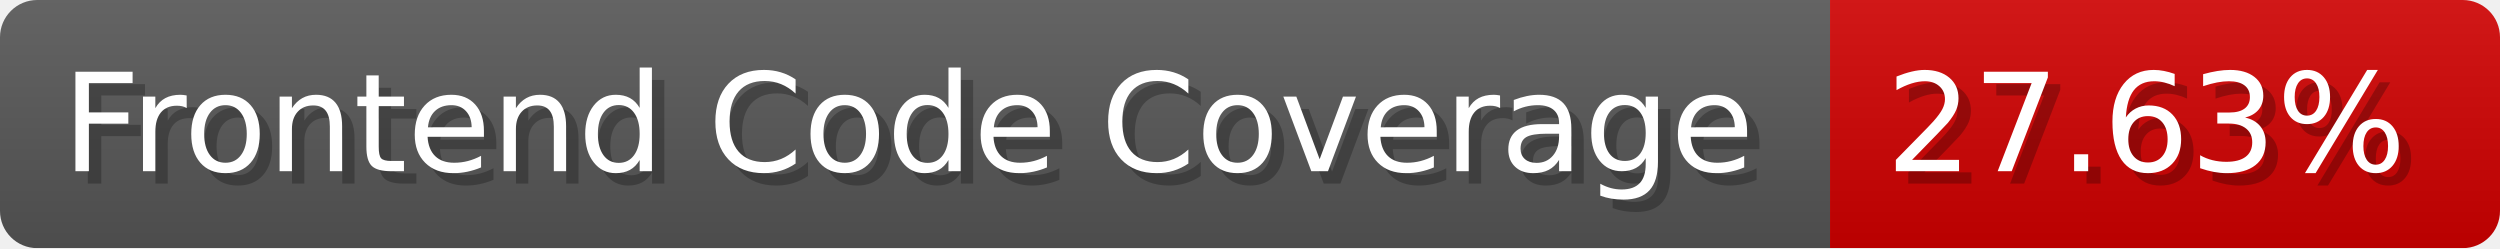
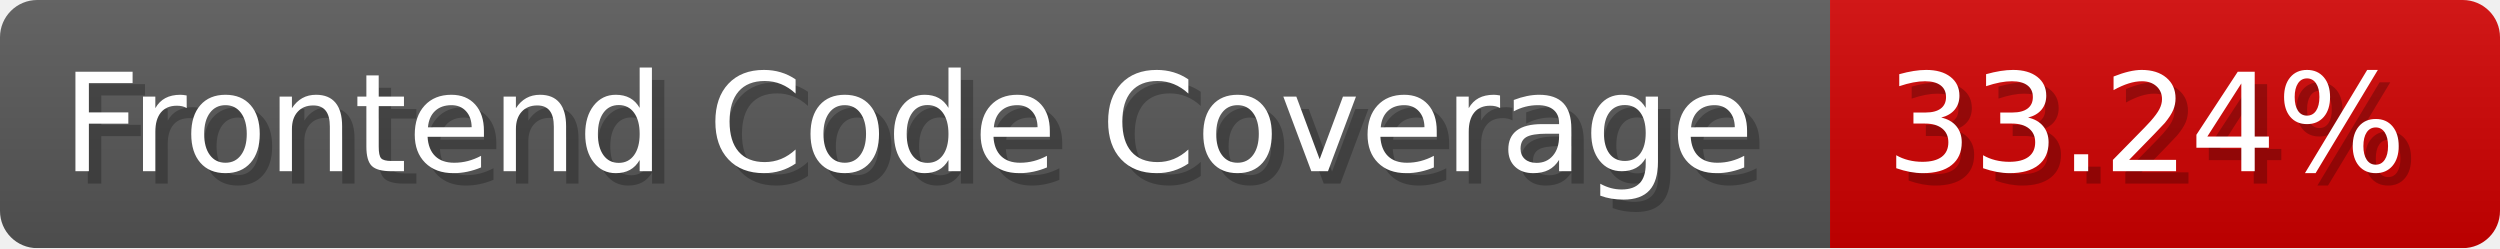
- <svg xmlns="http://www.w3.org/2000/svg" width="201.5" height="20" viewBox="0 0 2015 200" role="img" aria-label="Frontend Code Coverage: 27.63%">
-   <linearGradient id="ZOwsM" x2="0" y2="100%">
+ <svg xmlns="http://www.w3.org/2000/svg" width="201.5" height="20" viewBox="0 0 2015 200" role="img" aria-label="Frontend Code Coverage: 33.24%">
+   <linearGradient id="fDfDx" x2="0" y2="100%">
    <stop offset="0" stop-opacity=".1" stop-color="#EEE" />
    <stop offset="1" stop-opacity=".1" />
  </linearGradient>
-   <mask id="LrrGL">
+   <mask id="ZkVSH">
    <rect width="2015" height="200" rx="30" fill="#FFF" />
  </mask>
-   <g mask="url(#LrrGL)">
+   <g mask="url(#ZkVSH)">
    <rect width="1475" height="200" fill="#555" />
    <rect width="540" height="200" fill="#ce0000" x="1475" />
-     <rect width="2015" height="200" fill="url(#ZOwsM)" />
+     <rect width="2015" height="200" fill="url(#fDfDx)" />
  </g>
  <g aria-hidden="true" fill="#fff" text-anchor="start" font-family="Verdana,DejaVu Sans,sans-serif" font-size="110">
    <text x="60" y="148" textLength="1375" fill="#000" opacity="0.25">Frontend Code Coverage</text>
    <text x="50" y="138" textLength="1375">Frontend Code Coverage</text>
-     <text x="1530" y="148" textLength="440" fill="#000" opacity="0.25">27.63%</text>
-     <text x="1520" y="138" textLength="440">27.63%</text>
+     <text x="1530" y="148" textLength="440" fill="#000" opacity="0.25">33.24%</text>
+     <text x="1520" y="138" textLength="440">33.24%</text>
  </g>
</svg>
